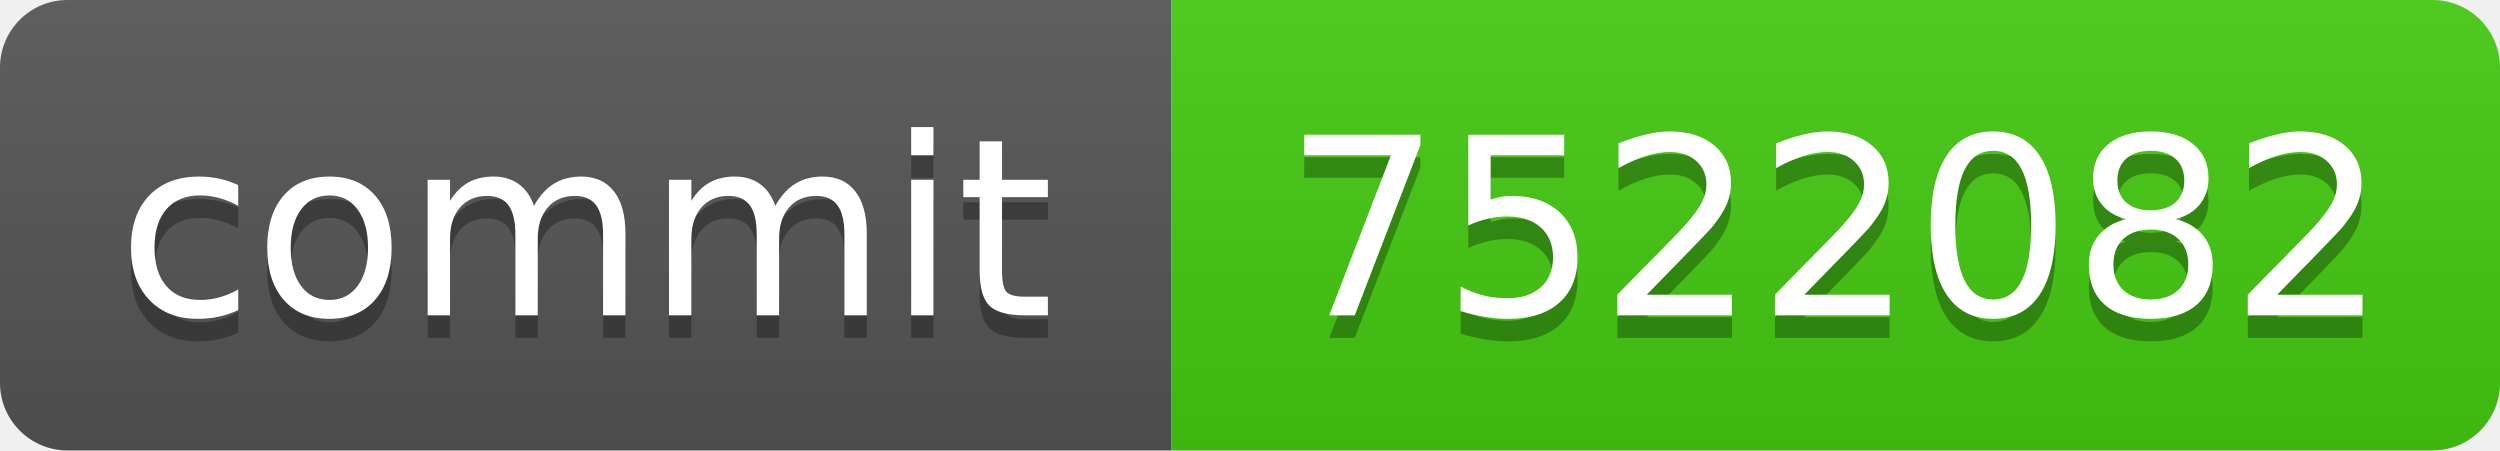
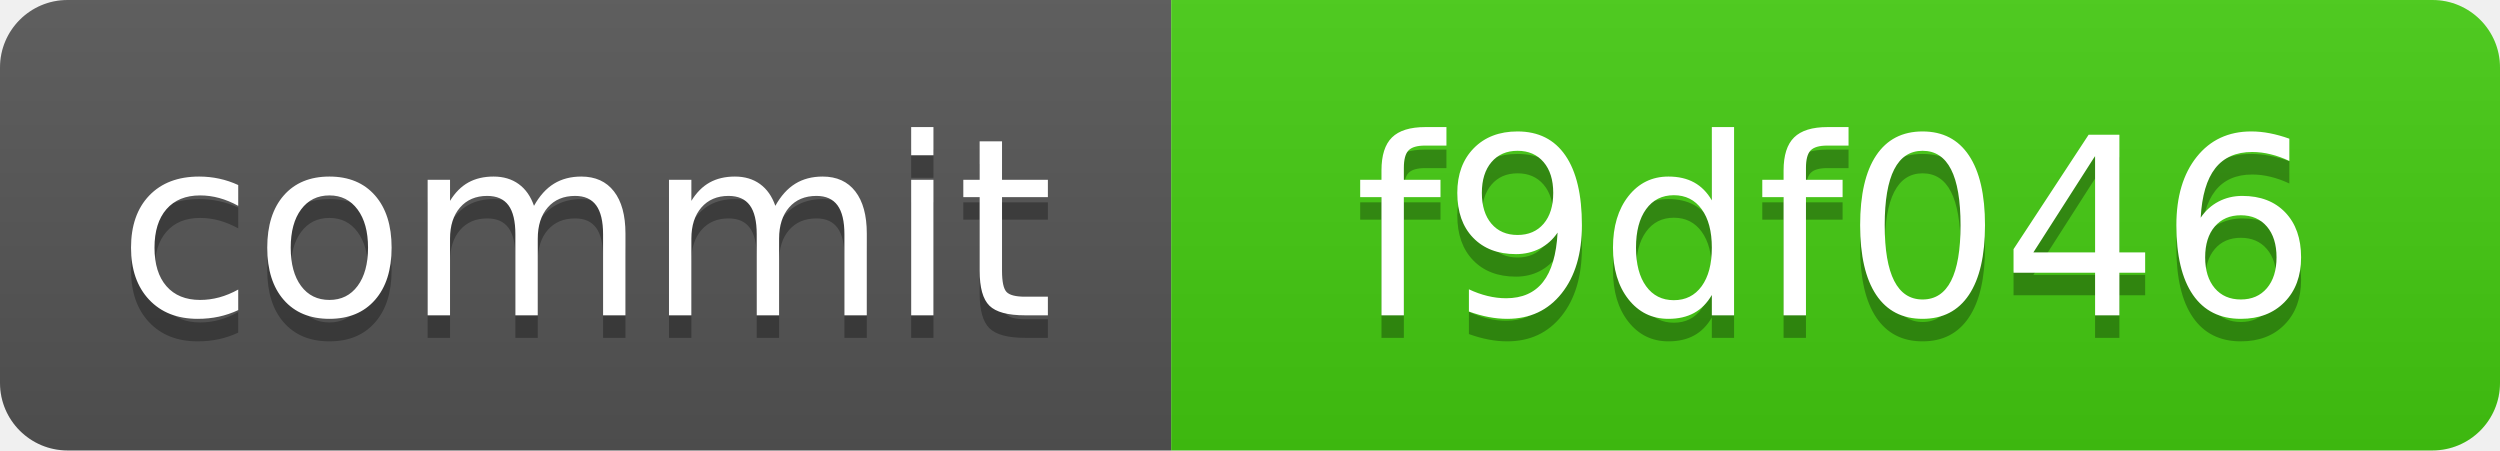
<svg xmlns="http://www.w3.org/2000/svg" xmlns:xlink="http://www.w3.org/1999/xlink" width="111" height="20" role="img">
-   <a target="_blank" xlink:href="https://github.com/symbolic-labs-pub/freedom-that-lasts/commit/7522082eb2782ea27003942a0236de1c93fcd3c4">
+   <a target="_blank" xlink:href="https://github.com/symbolic-labs-pub/freedom-that-lasts/commit/f9df046cb537b448ed9675fce1e37a7f14f439ba">
    <linearGradient id="s" x2="0" y2="100%">
      <stop offset="0" stop-color="#bbb" stop-opacity=".1" />
      <stop offset="1" stop-opacity=".1" />
    </linearGradient>
    <clipPath id="r">
      <rect width="111" height="20" rx="3" fill="#fff" />
    </clipPath>
    <g clip-path="url(#r)">
      <rect width="52" height="20" fill="#555" />
      <rect x="52" width="59" height="20" fill="#4c1" />
      <rect width="111" height="20" fill="url(#s)" />
    </g>
    <g fill="#fff" text-anchor="middle" font-family="Verdana,Geneva,DejaVu Sans,sans-serif" text-rendering="geometricPrecision" font-size="110">
      <text aria-hidden="true" x="260.0" y="150" fill="#010101" fill-opacity=".3" transform="scale(.1)" textLength="420">commit</text>
      <text x="260.0" y="140" transform="scale(.1)" fill="#fff" textLength="420">commit</text>
-       <text aria-hidden="true" x="815.0" y="150" fill="#010101" fill-opacity=".3" transform="scale(.1)" textLength="490">7522082</text>
-       <text x="815.0" y="140" transform="scale(.1)" fill="#fff" textLength="490">7522082</text>
+       <text aria-hidden="true" x="815.0" y="150" fill="#010101" fill-opacity=".3" transform="scale(.1)" textLength="490">f9df046</text>
+       <text x="815.0" y="140" transform="scale(.1)" fill="#fff" textLength="490">f9df046</text>
    </g>
  </a>
</svg>
